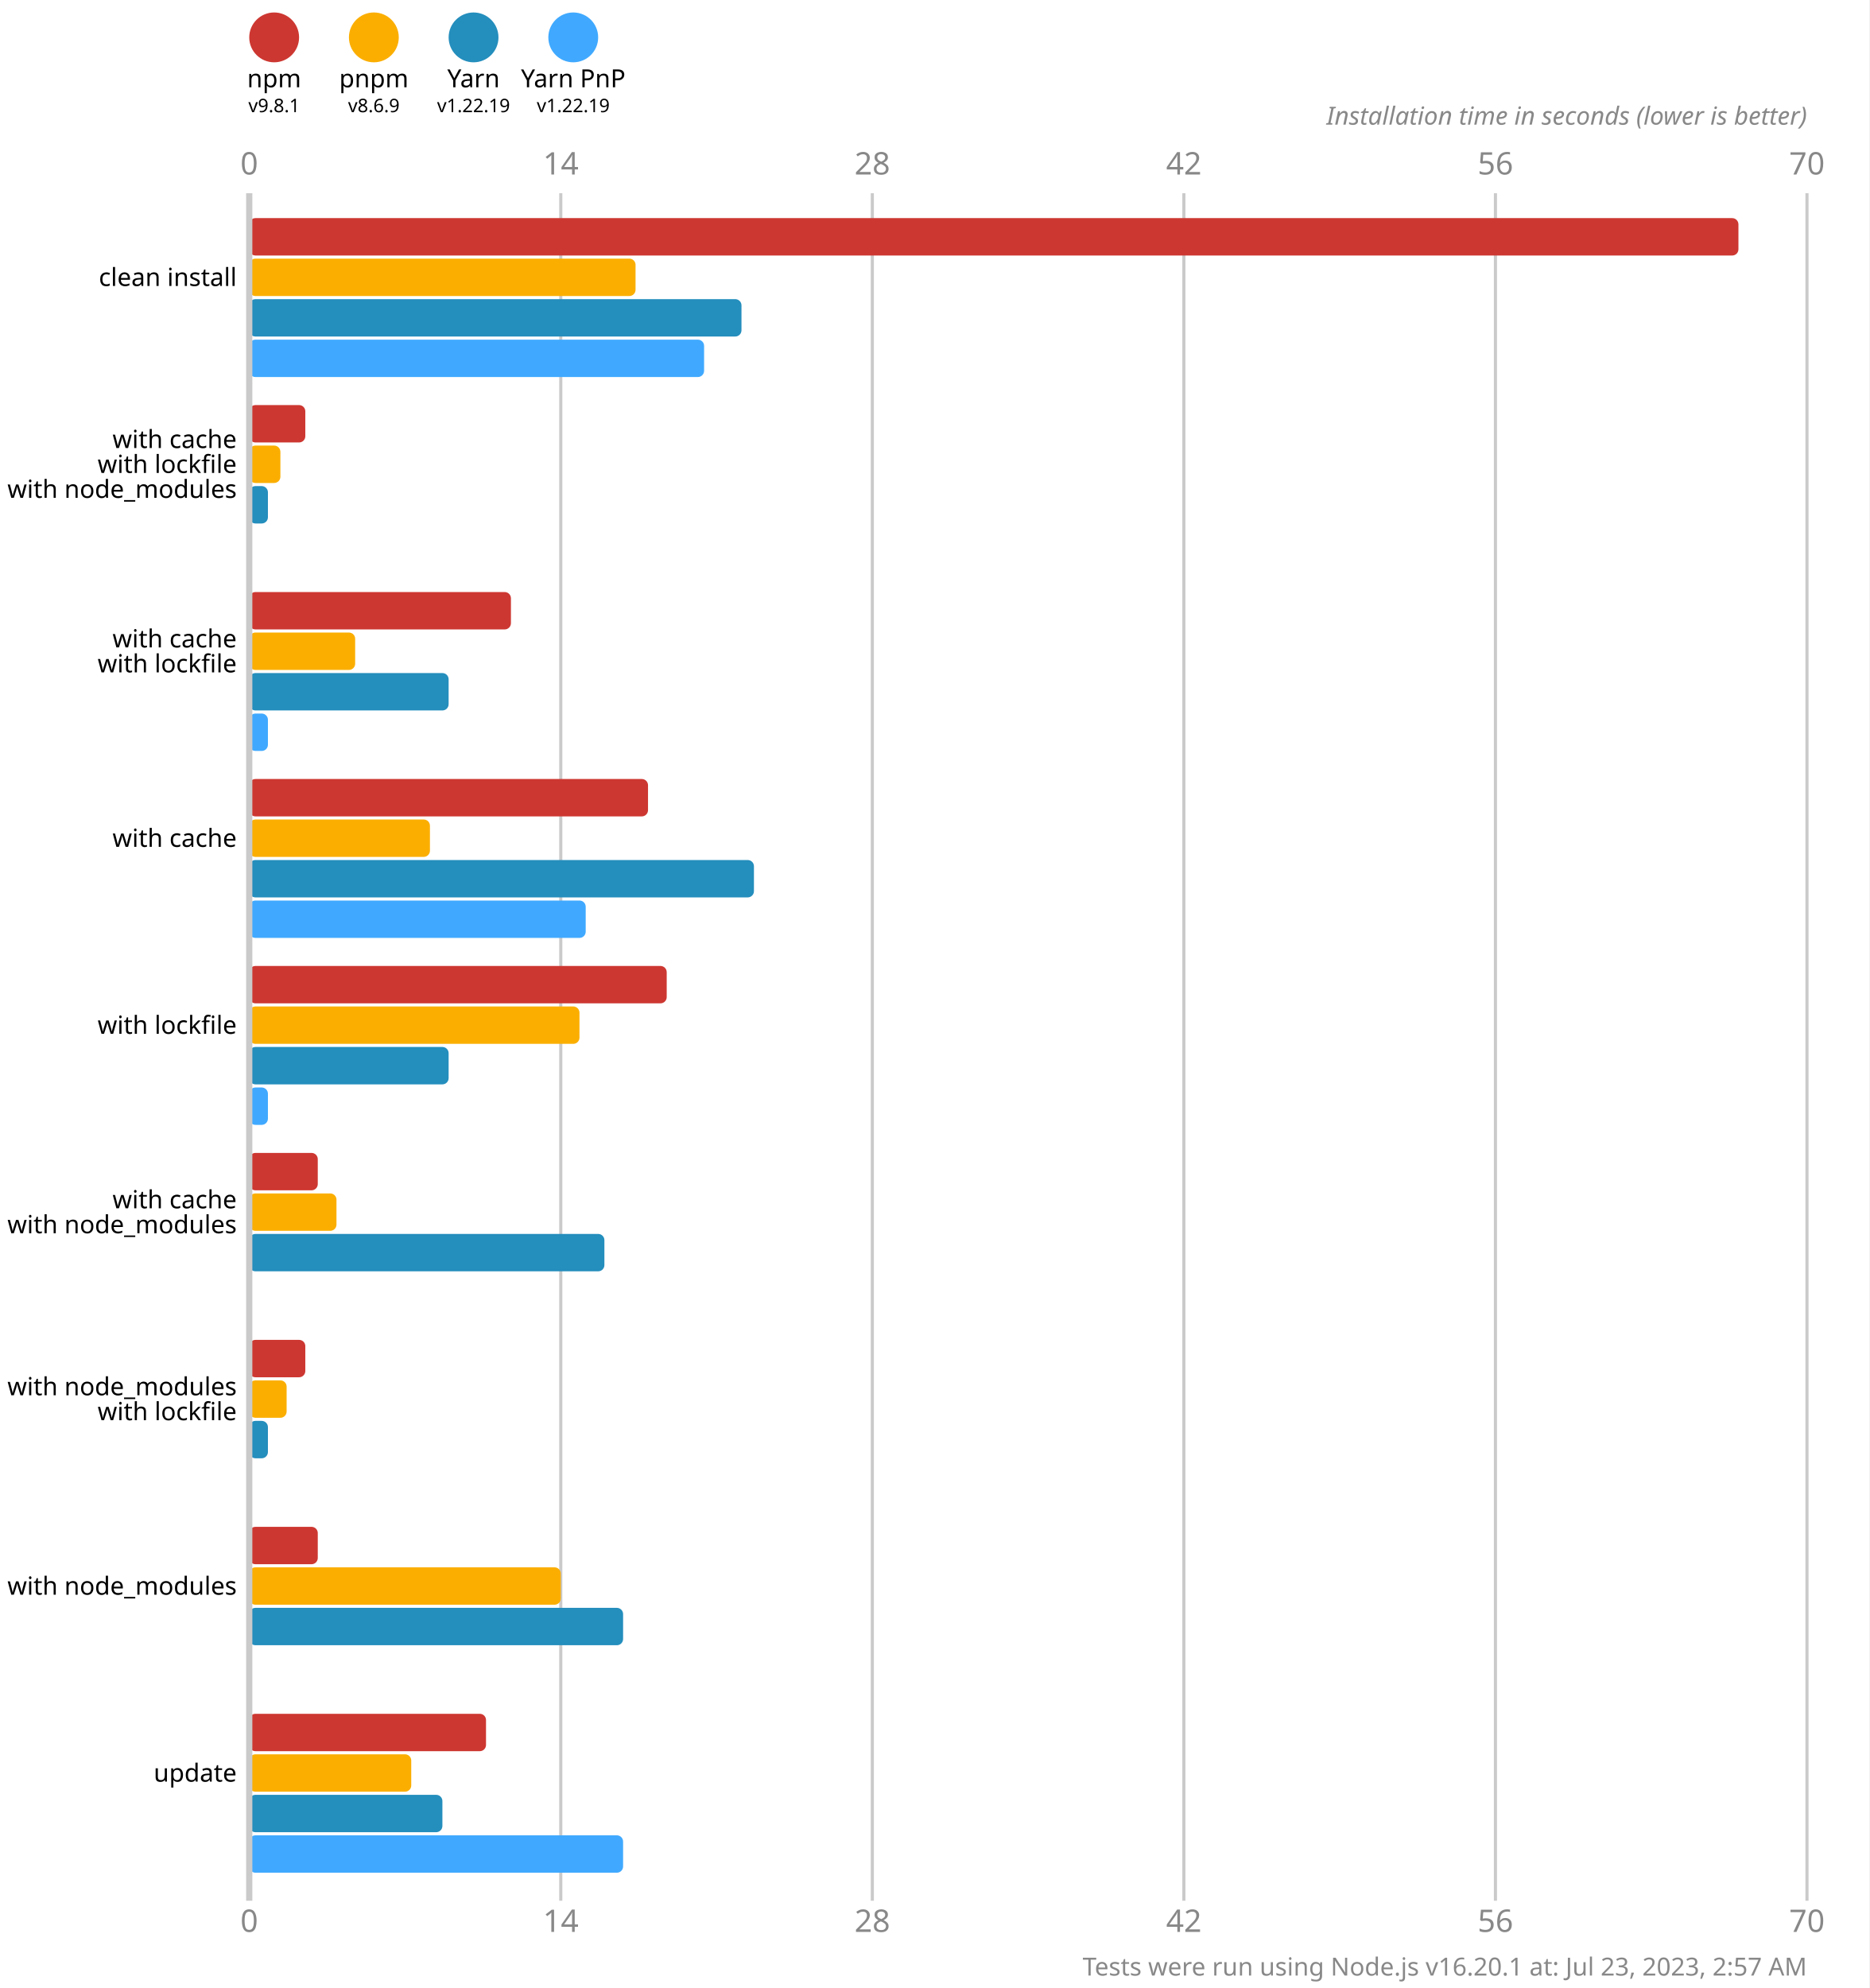
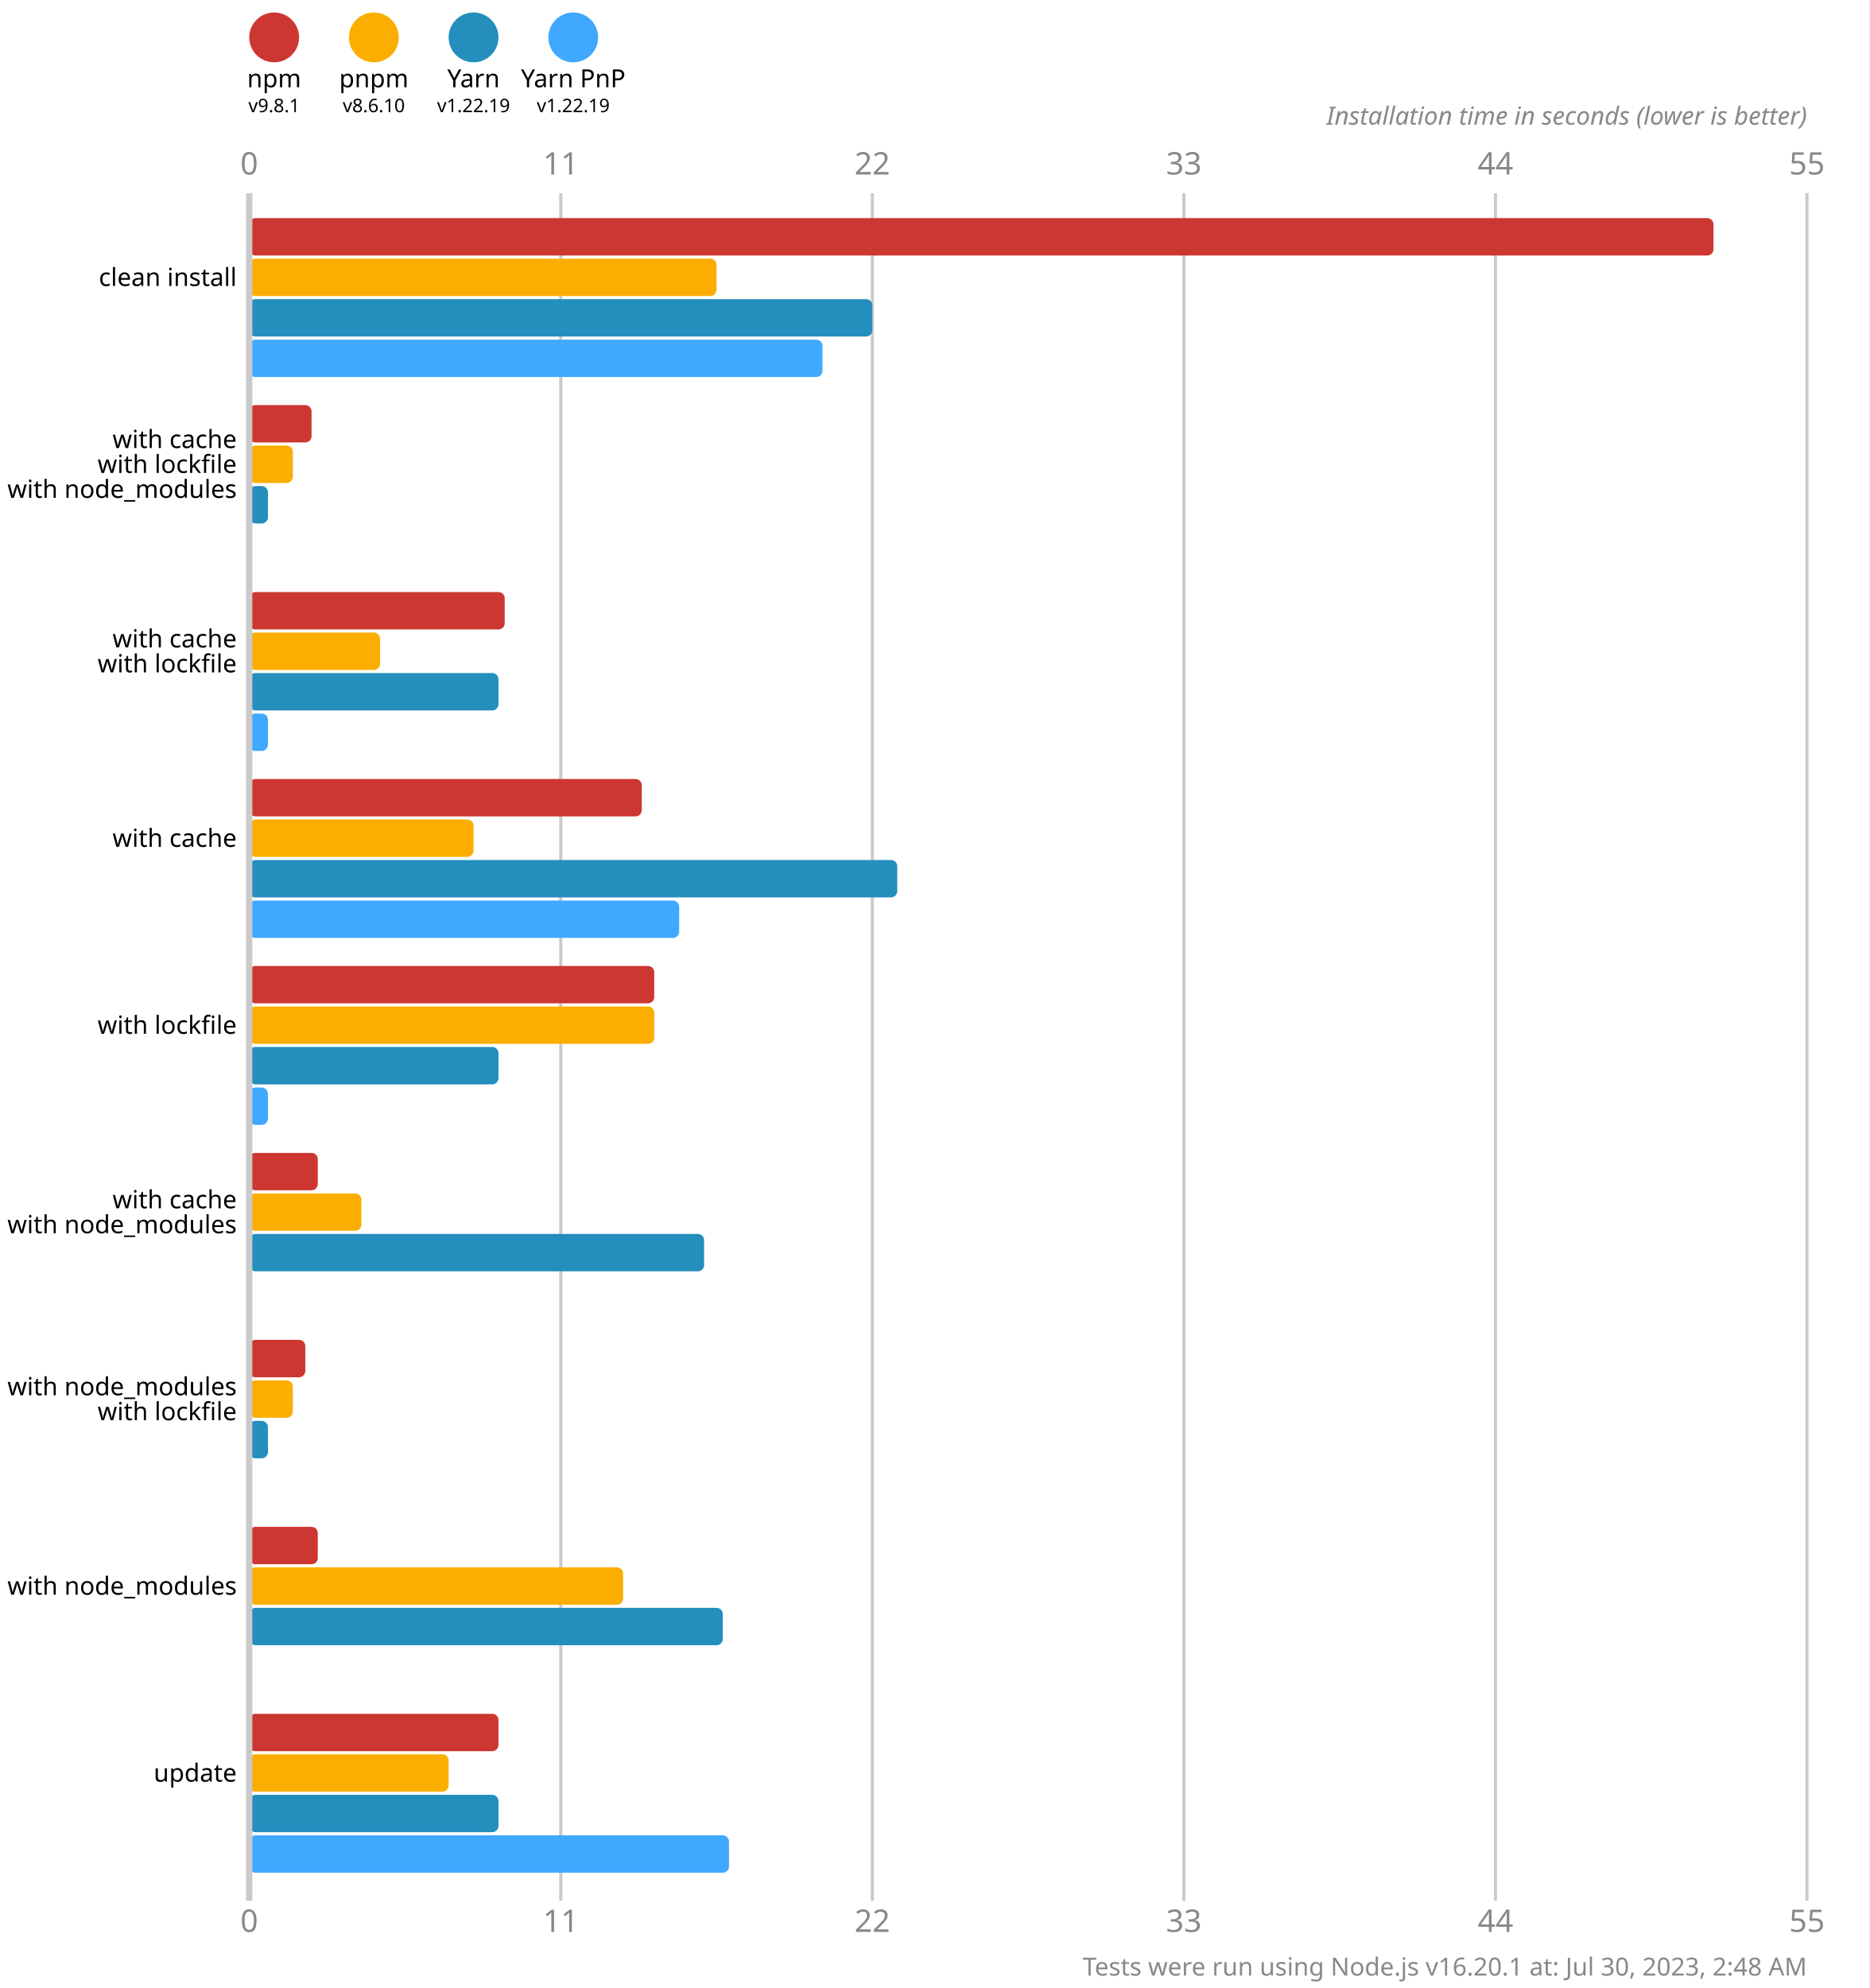
<svg xmlns="http://www.w3.org/2000/svg" version="1.1" viewBox="0 0 300 319">
  <style>
    .font { font-family: sans-serif; }
    .s3 { font-size: 3px; }
    .s4 { font-size: 4px; }
    .s5 { font-size: 5px; }
    .line { stroke: #cacaca; }
    .width { stroke-width: 0.5; }
    .text { fill: #888; }
  </style>
  <rect x="0" y="0" width="300" height="319" fill="#fff" />
  <circle cx="44" cy="6" r="4" fill="#cd3731" />
  <text x="44" y="14" class="font s4" text-anchor="middle">npm</text>
  <text x="44" y="18" class="font s3" text-anchor="middle">v9.8.1</text>
  <circle cx="60" cy="6" r="4" fill="#fbae00" />
  <text x="60" y="14" class="font s4" text-anchor="middle">pnpm</text>
-   <text x="60" y="18" class="font s3" text-anchor="middle">v8.6.9</text>
+   <text x="60" y="18" class="font s3" text-anchor="middle">v8.6.10</text>
  <circle cx="76" cy="6" r="4" fill="#248ebd" />
  <text x="76" y="14" class="font s4" text-anchor="middle">Yarn</text>
  <text x="76" y="18" class="font s3" text-anchor="middle">v1.22.19</text>
  <circle cx="92" cy="6" r="4" fill="#40a9ff" />
  <text x="92" y="14" class="font s4" text-anchor="middle">Yarn PnP</text>
  <text x="92" y="18" class="font s3" text-anchor="middle">v1.22.19</text>
  <text x="40" y="28" class="font s5 text" text-anchor="middle">0</text>
  <text x="40" y="310" class="font s5 text" text-anchor="middle">0</text>
  <line x1="90" y1="31" x2="90" y2="305" class="line width" />
-   <text x="90" y="28" class="font s5 text" text-anchor="middle">14</text>
-   <text x="90" y="310" class="font s5 text" text-anchor="middle">14</text>
+   <text x="90" y="28" class="font s5 text" text-anchor="middle">11</text>
+   <text x="90" y="310" class="font s5 text" text-anchor="middle">11</text>
  <line x1="140" y1="31" x2="140" y2="305" class="line width" />
-   <text x="140" y="28" class="font s5 text" text-anchor="middle">28</text>
-   <text x="140" y="310" class="font s5 text" text-anchor="middle">28</text>
+   <text x="140" y="28" class="font s5 text" text-anchor="middle">22</text>
+   <text x="140" y="310" class="font s5 text" text-anchor="middle">22</text>
  <line x1="190" y1="31" x2="190" y2="305" class="line width" />
-   <text x="190" y="28" class="font s5 text" text-anchor="middle">42</text>
-   <text x="190" y="310" class="font s5 text" text-anchor="middle">42</text>
+   <text x="190" y="28" class="font s5 text" text-anchor="middle">33</text>
+   <text x="190" y="310" class="font s5 text" text-anchor="middle">33</text>
  <line x1="240" y1="31" x2="240" y2="305" class="line width" />
-   <text x="240" y="28" class="font s5 text" text-anchor="middle">56</text>
-   <text x="240" y="310" class="font s5 text" text-anchor="middle">56</text>
+   <text x="240" y="28" class="font s5 text" text-anchor="middle">44</text>
+   <text x="240" y="310" class="font s5 text" text-anchor="middle">44</text>
  <line x1="290" y1="31" x2="290" y2="305" class="line width" />
-   <text x="290" y="28" class="font s5 text" text-anchor="middle">70</text>
-   <text x="290" y="310" class="font s5 text" text-anchor="middle">70</text>
+   <text x="290" y="28" class="font s5 text" text-anchor="middle">55</text>
+   <text x="290" y="310" class="font s5 text" text-anchor="middle">55</text>
  <text x="290" y="20" class="font s4 text" font-style="italic" text-anchor="end">Installation time in seconds (lower is better)</text>
-   <rect x="40" y="35" width="239" height="6" fill="#cd3731" rx="1" ry="1" />
-   <rect x="40" y="41.5" width="62" height="6" fill="#fbae00" rx="1" ry="1" />
-   <rect x="40" y="48" width="79" height="6" fill="#248ebd" rx="1" ry="1" />
-   <rect x="40" y="54.5" width="73" height="6" fill="#40a9ff" rx="1" ry="1" />
-   <rect x="40" y="65" width="9" height="6" fill="#cd3731" rx="1" ry="1" />
-   <rect x="40" y="71.5" width="5" height="6" fill="#fbae00" rx="1" ry="1" />
+   <rect x="40" y="35" width="235" height="6" fill="#cd3731" rx="1" ry="1" />
+   <rect x="40" y="41.5" width="75" height="6" fill="#fbae00" rx="1" ry="1" />
+   <rect x="40" y="48" width="100" height="6" fill="#248ebd" rx="1" ry="1" />
+   <rect x="40" y="54.5" width="92" height="6" fill="#40a9ff" rx="1" ry="1" />
+   <rect x="40" y="65" width="10" height="6" fill="#cd3731" rx="1" ry="1" />
+   <rect x="40" y="71.5" width="7" height="6" fill="#fbae00" rx="1" ry="1" />
  <rect x="40" y="78" width="3" height="6" fill="#248ebd" rx="1" ry="1" />
  <rect x="40" y="84.5" width="0" height="6" fill="#40a9ff" rx="1" ry="1" />
-   <rect x="40" y="95" width="42" height="6" fill="#cd3731" rx="1" ry="1" />
-   <rect x="40" y="101.5" width="17" height="6" fill="#fbae00" rx="1" ry="1" />
-   <rect x="40" y="108" width="32" height="6" fill="#248ebd" rx="1" ry="1" />
+   <rect x="40" y="95" width="41" height="6" fill="#cd3731" rx="1" ry="1" />
+   <rect x="40" y="101.5" width="21" height="6" fill="#fbae00" rx="1" ry="1" />
+   <rect x="40" y="108" width="40" height="6" fill="#248ebd" rx="1" ry="1" />
  <rect x="40" y="114.5" width="3" height="6" fill="#40a9ff" rx="1" ry="1" />
-   <rect x="40" y="125" width="64" height="6" fill="#cd3731" rx="1" ry="1" />
-   <rect x="40" y="131.5" width="29" height="6" fill="#fbae00" rx="1" ry="1" />
-   <rect x="40" y="138" width="81" height="6" fill="#248ebd" rx="1" ry="1" />
-   <rect x="40" y="144.5" width="54" height="6" fill="#40a9ff" rx="1" ry="1" />
-   <rect x="40" y="155" width="67" height="6" fill="#cd3731" rx="1" ry="1" />
-   <rect x="40" y="161.5" width="53" height="6" fill="#fbae00" rx="1" ry="1" />
-   <rect x="40" y="168" width="32" height="6" fill="#248ebd" rx="1" ry="1" />
+   <rect x="40" y="125" width="63" height="6" fill="#cd3731" rx="1" ry="1" />
+   <rect x="40" y="131.5" width="36" height="6" fill="#fbae00" rx="1" ry="1" />
+   <rect x="40" y="138" width="104" height="6" fill="#248ebd" rx="1" ry="1" />
+   <rect x="40" y="144.5" width="69" height="6" fill="#40a9ff" rx="1" ry="1" />
+   <rect x="40" y="155" width="65" height="6" fill="#cd3731" rx="1" ry="1" />
+   <rect x="40" y="161.5" width="65" height="6" fill="#fbae00" rx="1" ry="1" />
+   <rect x="40" y="168" width="40" height="6" fill="#248ebd" rx="1" ry="1" />
  <rect x="40" y="174.5" width="3" height="6" fill="#40a9ff" rx="1" ry="1" />
  <rect x="40" y="185" width="11" height="6" fill="#cd3731" rx="1" ry="1" />
-   <rect x="40" y="191.5" width="14" height="6" fill="#fbae00" rx="1" ry="1" />
-   <rect x="40" y="198" width="57" height="6" fill="#248ebd" rx="1" ry="1" />
+   <rect x="40" y="191.5" width="18" height="6" fill="#fbae00" rx="1" ry="1" />
+   <rect x="40" y="198" width="73" height="6" fill="#248ebd" rx="1" ry="1" />
  <rect x="40" y="204.5" width="0" height="6" fill="#40a9ff" rx="1" ry="1" />
  <rect x="40" y="215" width="9" height="6" fill="#cd3731" rx="1" ry="1" />
-   <rect x="40" y="221.5" width="6" height="6" fill="#fbae00" rx="1" ry="1" />
+   <rect x="40" y="221.5" width="7" height="6" fill="#fbae00" rx="1" ry="1" />
  <rect x="40" y="228" width="3" height="6" fill="#248ebd" rx="1" ry="1" />
  <rect x="40" y="234.5" width="0" height="6" fill="#40a9ff" rx="1" ry="1" />
  <rect x="40" y="245" width="11" height="6" fill="#cd3731" rx="1" ry="1" />
-   <rect x="40" y="251.5" width="50" height="6" fill="#fbae00" rx="1" ry="1" />
-   <rect x="40" y="258" width="60" height="6" fill="#248ebd" rx="1" ry="1" />
+   <rect x="40" y="251.5" width="60" height="6" fill="#fbae00" rx="1" ry="1" />
+   <rect x="40" y="258" width="76" height="6" fill="#248ebd" rx="1" ry="1" />
  <rect x="40" y="264.5" width="0" height="6" fill="#40a9ff" rx="1" ry="1" />
-   <rect x="40" y="275" width="38" height="6" fill="#cd3731" rx="1" ry="1" />
-   <rect x="40" y="281.5" width="26" height="6" fill="#fbae00" rx="1" ry="1" />
-   <rect x="40" y="288" width="31" height="6" fill="#248ebd" rx="1" ry="1" />
-   <rect x="40" y="294.5" width="60" height="6" fill="#40a9ff" rx="1" ry="1" />
+   <rect x="40" y="275" width="40" height="6" fill="#cd3731" rx="1" ry="1" />
+   <rect x="40" y="281.5" width="32" height="6" fill="#fbae00" rx="1" ry="1" />
+   <rect x="40" y="288" width="40" height="6" fill="#248ebd" rx="1" ry="1" />
+   <rect x="40" y="294.5" width="77" height="6" fill="#40a9ff" rx="1" ry="1" />
  <line x1="40" y1="31" x2="40" y2="305" class="line" />
  <text x="38" y="44.5" class="font s4" dominant-baseline="middle" text-anchor="end">clean install</text>
  <text x="38" y="70.5" class="font s4" dominant-baseline="middle" text-anchor="end">with cache</text>
  <text x="38" y="74.5" class="font s4" dominant-baseline="middle" text-anchor="end">with lockfile</text>
  <text x="38" y="78.5" class="font s4" dominant-baseline="middle" text-anchor="end">with node_modules</text>
  <text x="38" y="102.5" class="font s4" dominant-baseline="middle" text-anchor="end">with cache</text>
  <text x="38" y="106.5" class="font s4" dominant-baseline="middle" text-anchor="end">with lockfile</text>
  <text x="38" y="134.5" class="font s4" dominant-baseline="middle" text-anchor="end">with cache</text>
  <text x="38" y="164.5" class="font s4" dominant-baseline="middle" text-anchor="end">with lockfile</text>
  <text x="38" y="192.5" class="font s4" dominant-baseline="middle" text-anchor="end">with cache</text>
  <text x="38" y="196.5" class="font s4" dominant-baseline="middle" text-anchor="end">with node_modules</text>
  <text x="38" y="222.5" class="font s4" dominant-baseline="middle" text-anchor="end">with node_modules</text>
  <text x="38" y="226.5" class="font s4" dominant-baseline="middle" text-anchor="end">with lockfile</text>
  <text x="38" y="254.5" class="font s4" dominant-baseline="middle" text-anchor="end">with node_modules</text>
  <text x="38" y="284.5" class="font s4" dominant-baseline="middle" text-anchor="end">update</text>
-   <text x="290" y="317" class="font s4 text" text-anchor="end">Tests were run using Node.js v16.20.1 at: Jul 23, 2023, 2:57 AM</text>
+   <text x="290" y="317" class="font s4 text" text-anchor="end">Tests were run using Node.js v16.20.1 at: Jul 30, 2023, 2:48 AM</text>
</svg>
